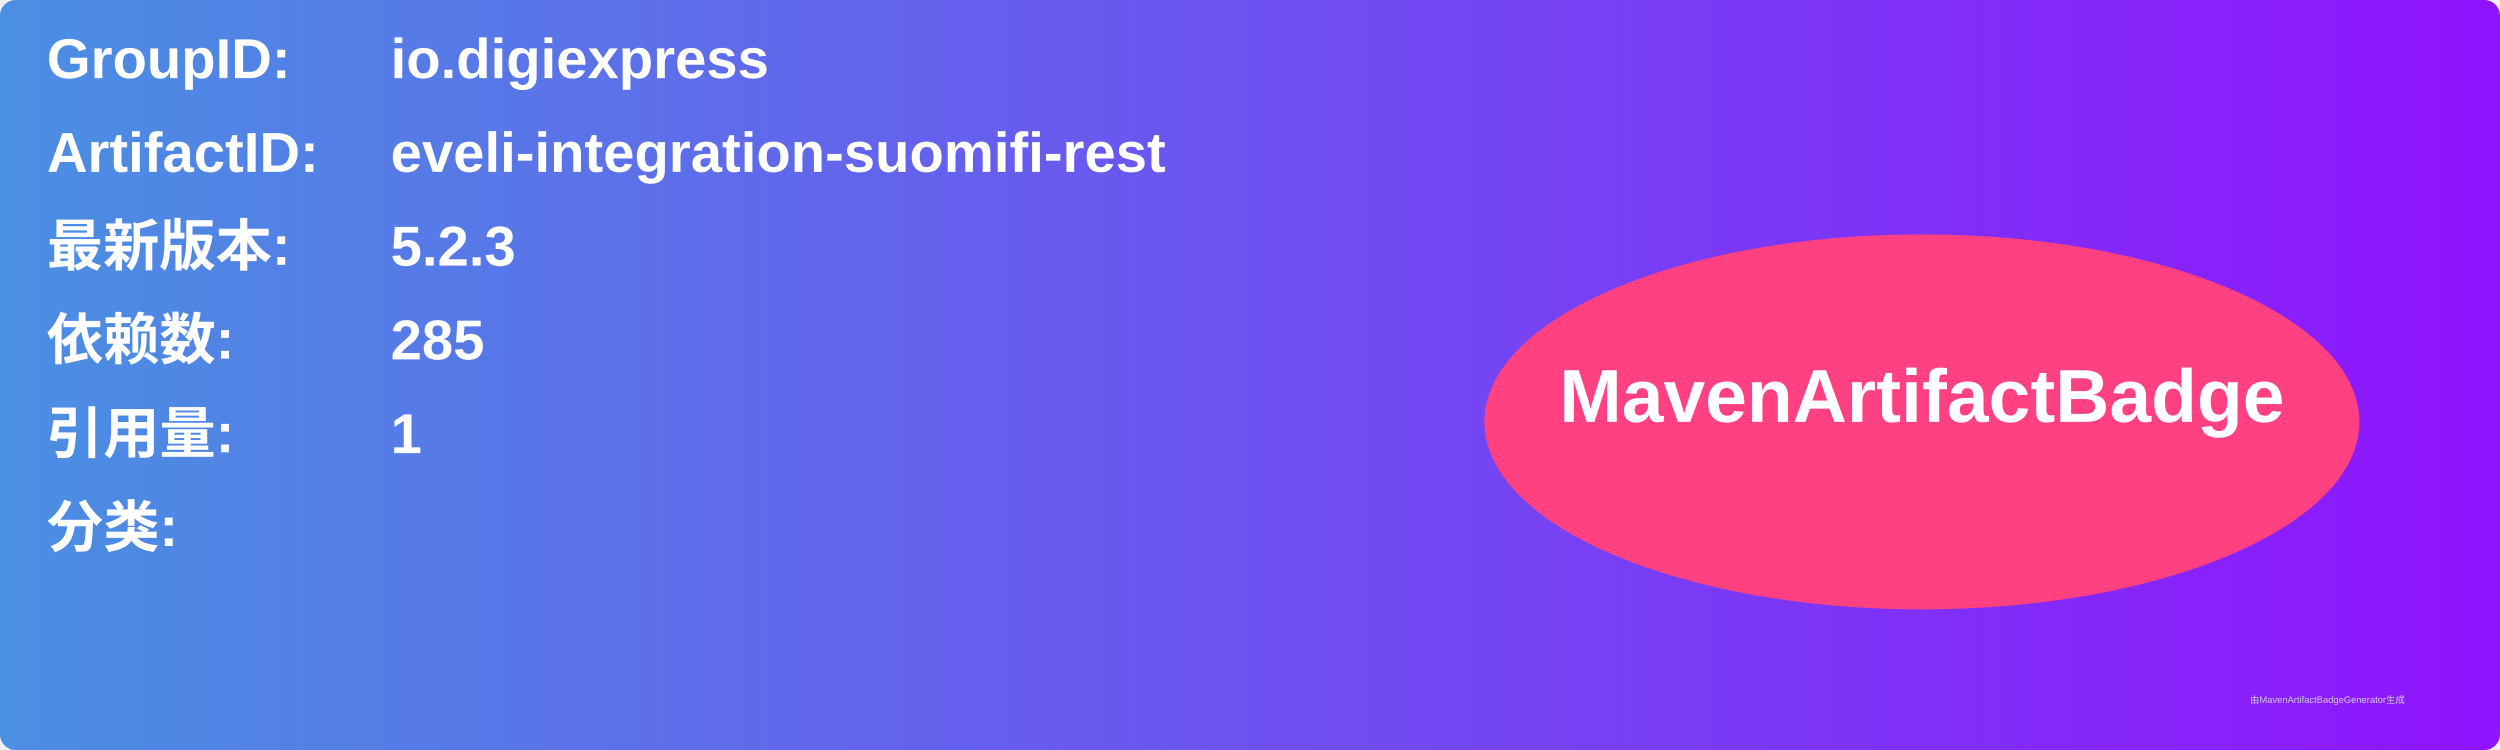
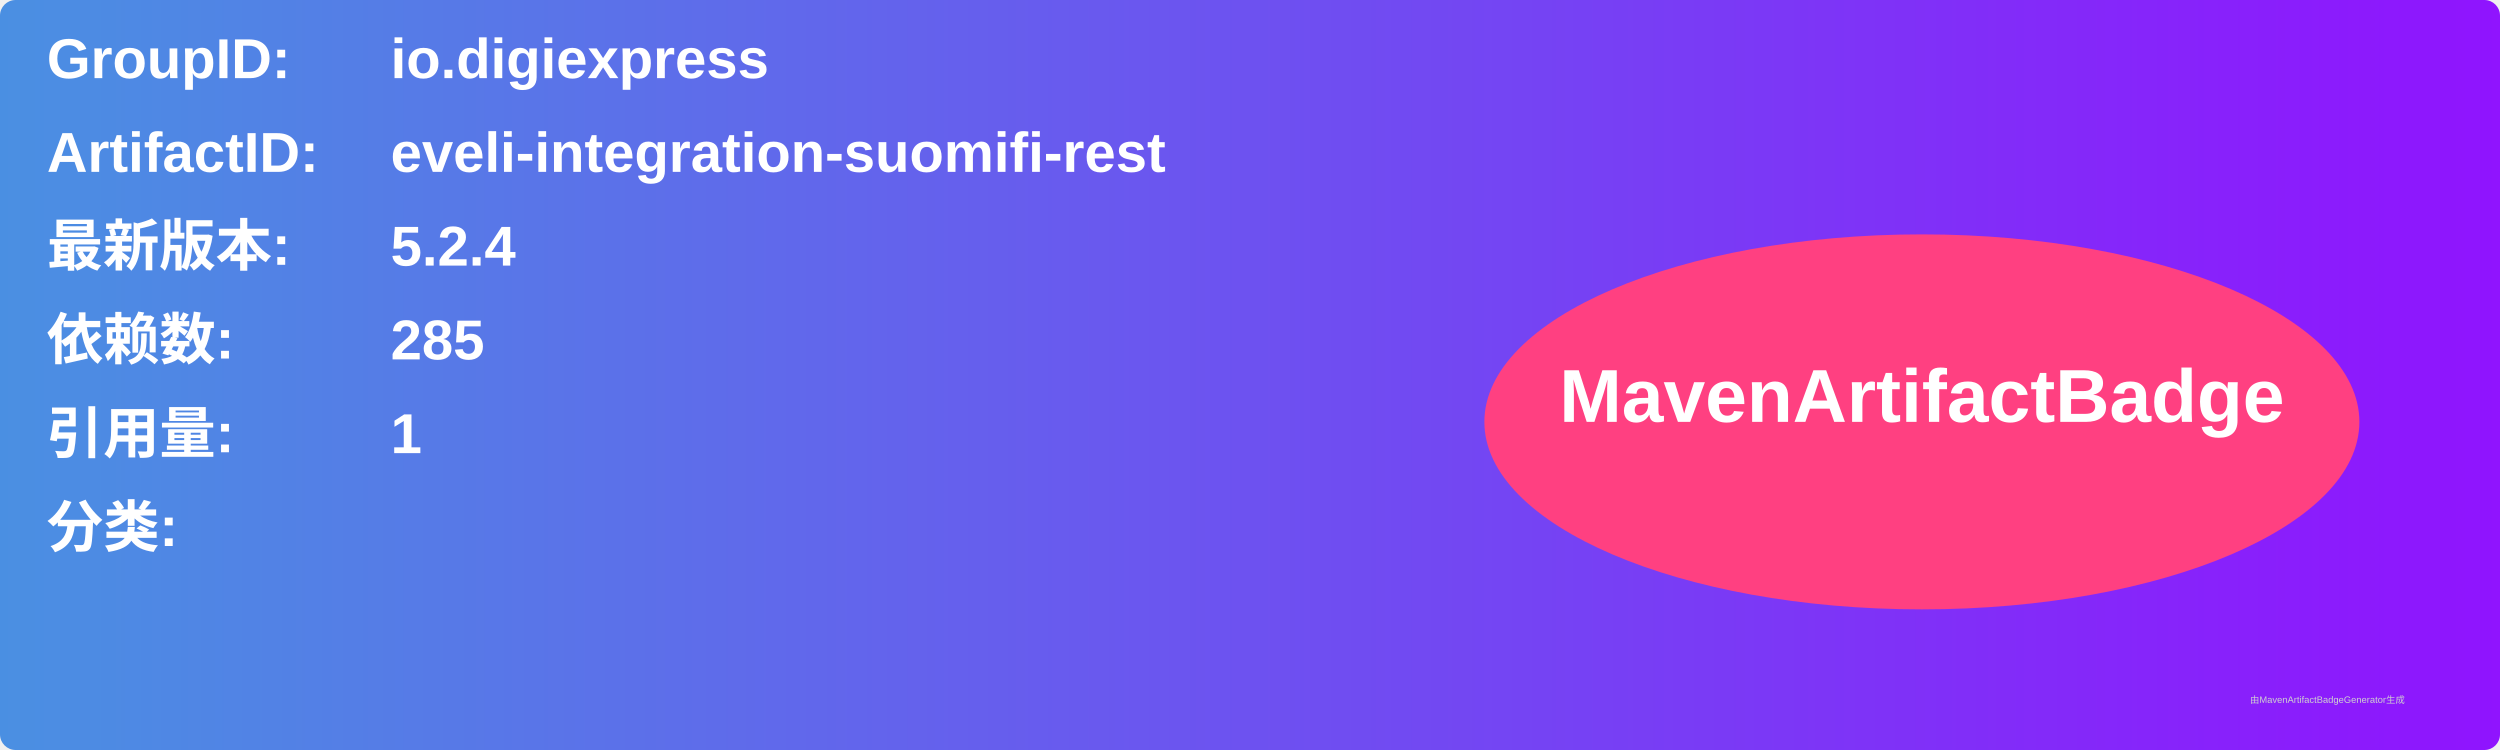
<svg xmlns="http://www.w3.org/2000/svg" width="800" height="240" viewBox="0 0 800 240">
  <linearGradient id="grad" x1="0%" y1="0%" x2="100%" y2="0%">
    <stop offset="0%" stop-color="#4a90e2" />
    <stop offset="100%" stop-color="#9013fe" />
  </linearGradient>
  <rect width="100%" height="100%" rx="5" ry="5" fill="url(#grad)" />
  <g transform="translate(15, 15)">
    <text x="0" y="10" font-family="Arial" font-size="18" fill="white" font-weight="bold" width="260">GroupID:</text>
    <text x="110" y="10" font-family="Arial" font-size="18" fill="white" font-weight="bold" width="460">io.digiexpress</text>
    <text x="0" y="40" font-family="Arial" font-size="18" fill="white" font-weight="bold" width="260">ArtifactID:</text>
    <text x="110" y="40" font-family="Arial" font-size="18" fill="white" font-weight="bold" width="460">eveli-integration-suomifi-rest</text>
    <text x="0" y="70" font-family="Arial" font-size="18" fill="white" font-weight="bold">最新版本:</text>
    <text x="110" y="70" font-family="Arial" font-size="18" fill="white" font-weight="bold">
-       <tspan font-weight="bold">5.2.3</tspan>
+       <tspan font-weight="bold">5.2.4</tspan>
    </text>
    <text x="0" y="100" font-family="Arial" font-size="18" fill="white" font-weight="bold">依赖数: </text>
    <text x="110" y="100" font-family="Arial" font-size="18" fill="white">
      <tspan font-weight="bold">285</tspan>
    </text>
    <text x="0" y="130" font-family="Arial" font-size="18" fill="white" font-weight="bold">引用量: </text>
    <text x="110" y="130" font-family="Arial" font-size="18" fill="white">
      <tspan font-weight="bold">1</tspan>
    </text>
    <text x="0" y="160" font-family="Arial" font-size="18" fill="white" font-weight="bold">分类:</text>
    <text x="10" y="190" font-family="Arial" font-size="10" fill="white">
      <tspan font-weight="bold" />
    </text>
    <ellipse cx="600" cy="120" rx="140" ry="60" fill="#ff4081" />
    <text x="600" y="120" text-anchor="middle" font-family="Arial" font-size="24" fill="white" font-weight="bold">MavenArtifactBadge</text>
  </g>
  <text x="720" y="225" font-family="Arial" font-size="3" fill="#d0d0d0">由MavenArtifactBadgeGenerator生成</text>
</svg>
